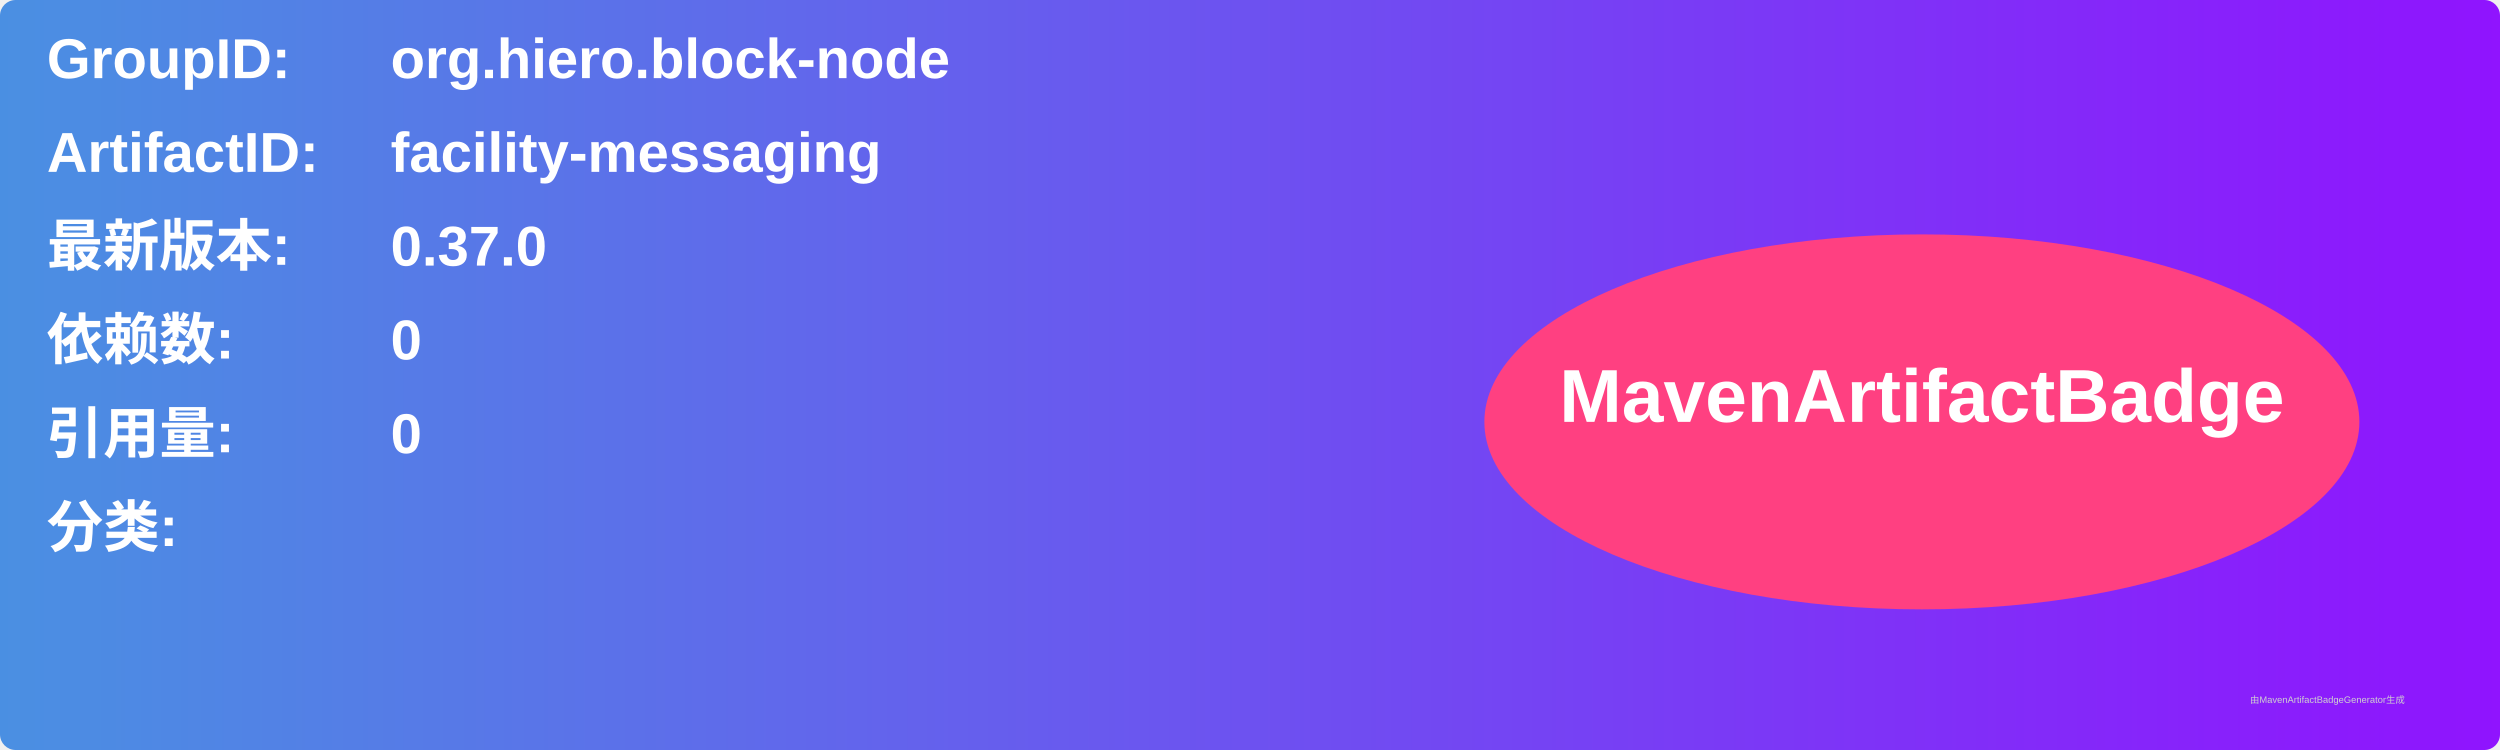
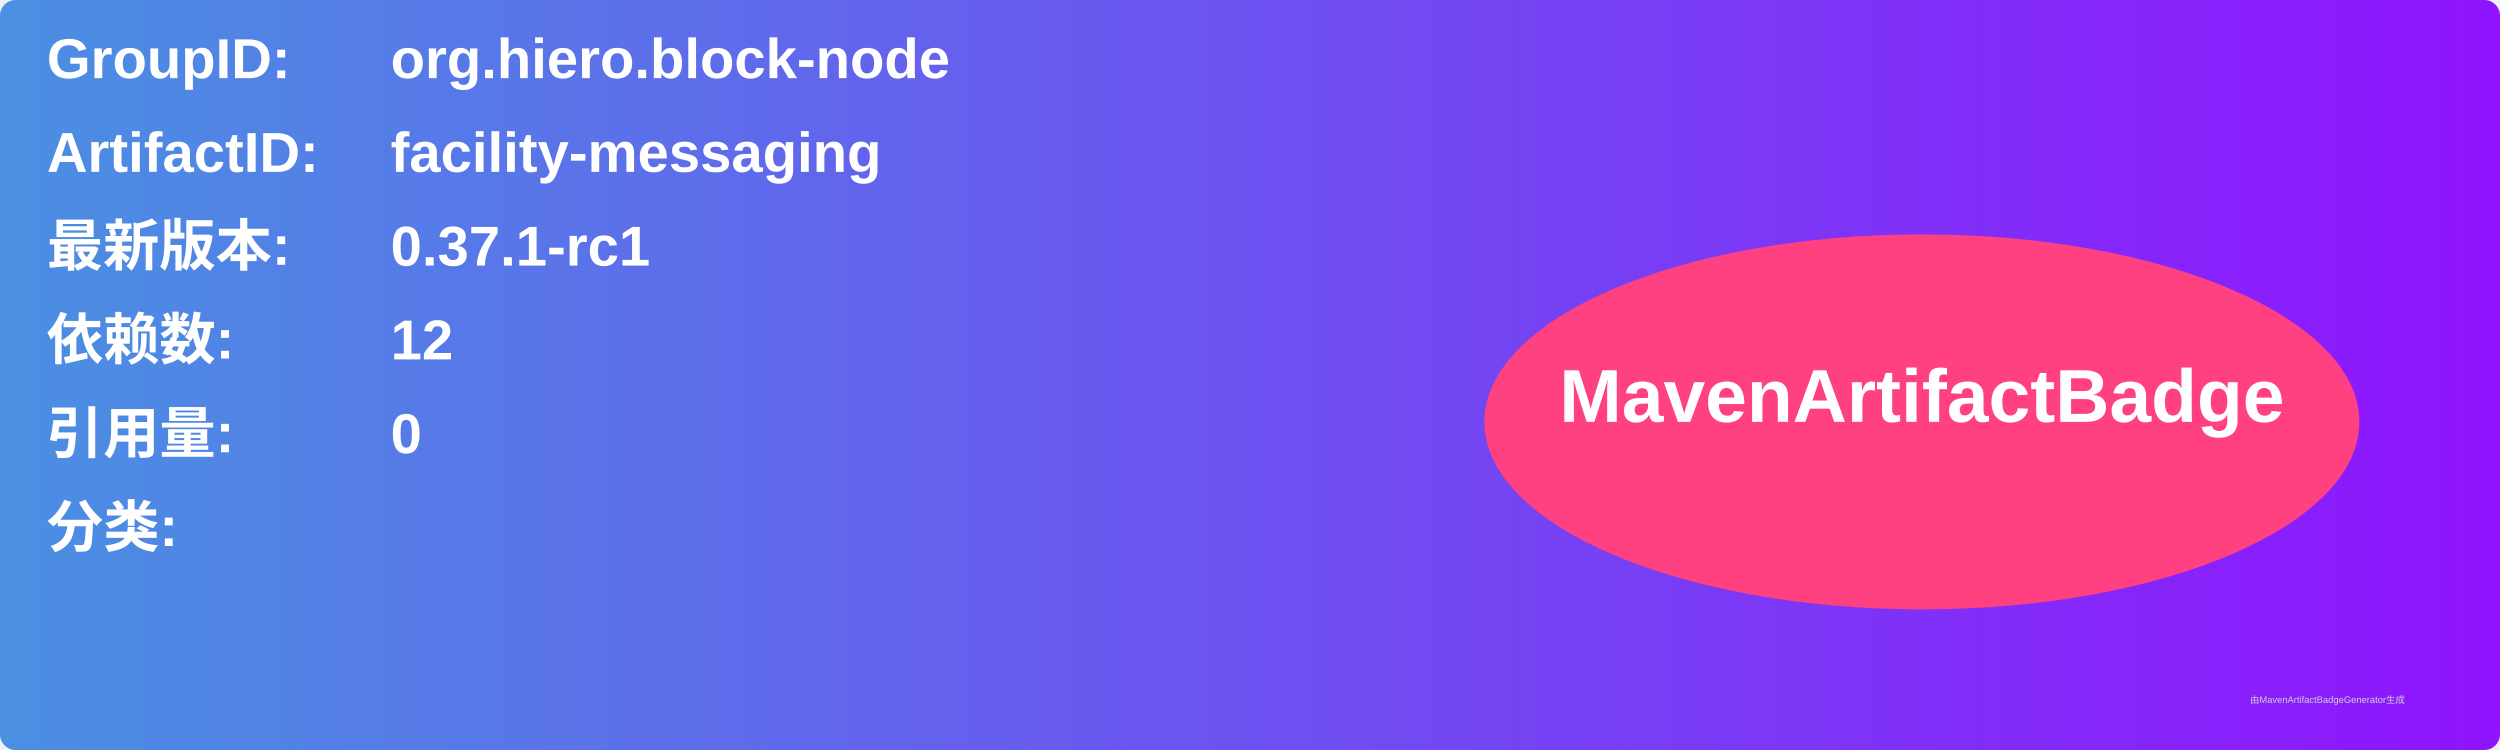
<svg xmlns="http://www.w3.org/2000/svg" width="800" height="240" viewBox="0 0 800 240">
  <linearGradient id="grad" x1="0%" y1="0%" x2="100%" y2="0%">
    <stop offset="0%" stop-color="#4a90e2" />
    <stop offset="100%" stop-color="#9013fe" />
  </linearGradient>
  <rect width="100%" height="100%" rx="5" ry="5" fill="url(#grad)" />
  <g transform="translate(15, 15)">
    <text x="0" y="10" font-family="Arial" font-size="18" fill="white" font-weight="bold" width="260">GroupID:</text>
    <text x="110" y="10" font-family="Arial" font-size="18" fill="white" font-weight="bold" width="460">org.hiero.block-node</text>
    <text x="0" y="40" font-family="Arial" font-size="18" fill="white" font-weight="bold" width="260">ArtifactID:</text>
    <text x="110" y="40" font-family="Arial" font-size="18" fill="white" font-weight="bold" width="460">facility-messaging</text>
    <text x="0" y="70" font-family="Arial" font-size="18" fill="white" font-weight="bold">最新版本:</text>
    <text x="110" y="70" font-family="Arial" font-size="18" fill="white" font-weight="bold">
-       <tspan font-weight="bold">0.37.0</tspan>
+       <tspan font-weight="bold">0.37.1-rc1</tspan>
    </text>
    <text x="0" y="100" font-family="Arial" font-size="18" fill="white" font-weight="bold">依赖数: </text>
    <text x="110" y="100" font-family="Arial" font-size="18" fill="white">
-       <tspan font-weight="bold">0</tspan>
+       <tspan font-weight="bold">12</tspan>
    </text>
    <text x="0" y="130" font-family="Arial" font-size="18" fill="white" font-weight="bold">引用量: </text>
    <text x="110" y="130" font-family="Arial" font-size="18" fill="white">
      <tspan font-weight="bold">0</tspan>
    </text>
    <text x="0" y="160" font-family="Arial" font-size="18" fill="white" font-weight="bold">分类:</text>
    <text x="10" y="190" font-family="Arial" font-size="10" fill="white">
      <tspan font-weight="bold" />
    </text>
    <ellipse cx="600" cy="120" rx="140" ry="60" fill="#ff4081" />
    <text x="600" y="120" text-anchor="middle" font-family="Arial" font-size="24" fill="white" font-weight="bold">MavenArtifactBadge</text>
  </g>
  <text x="720" y="225" font-family="Arial" font-size="3" fill="#d0d0d0">由MavenArtifactBadgeGenerator生成</text>
</svg>
